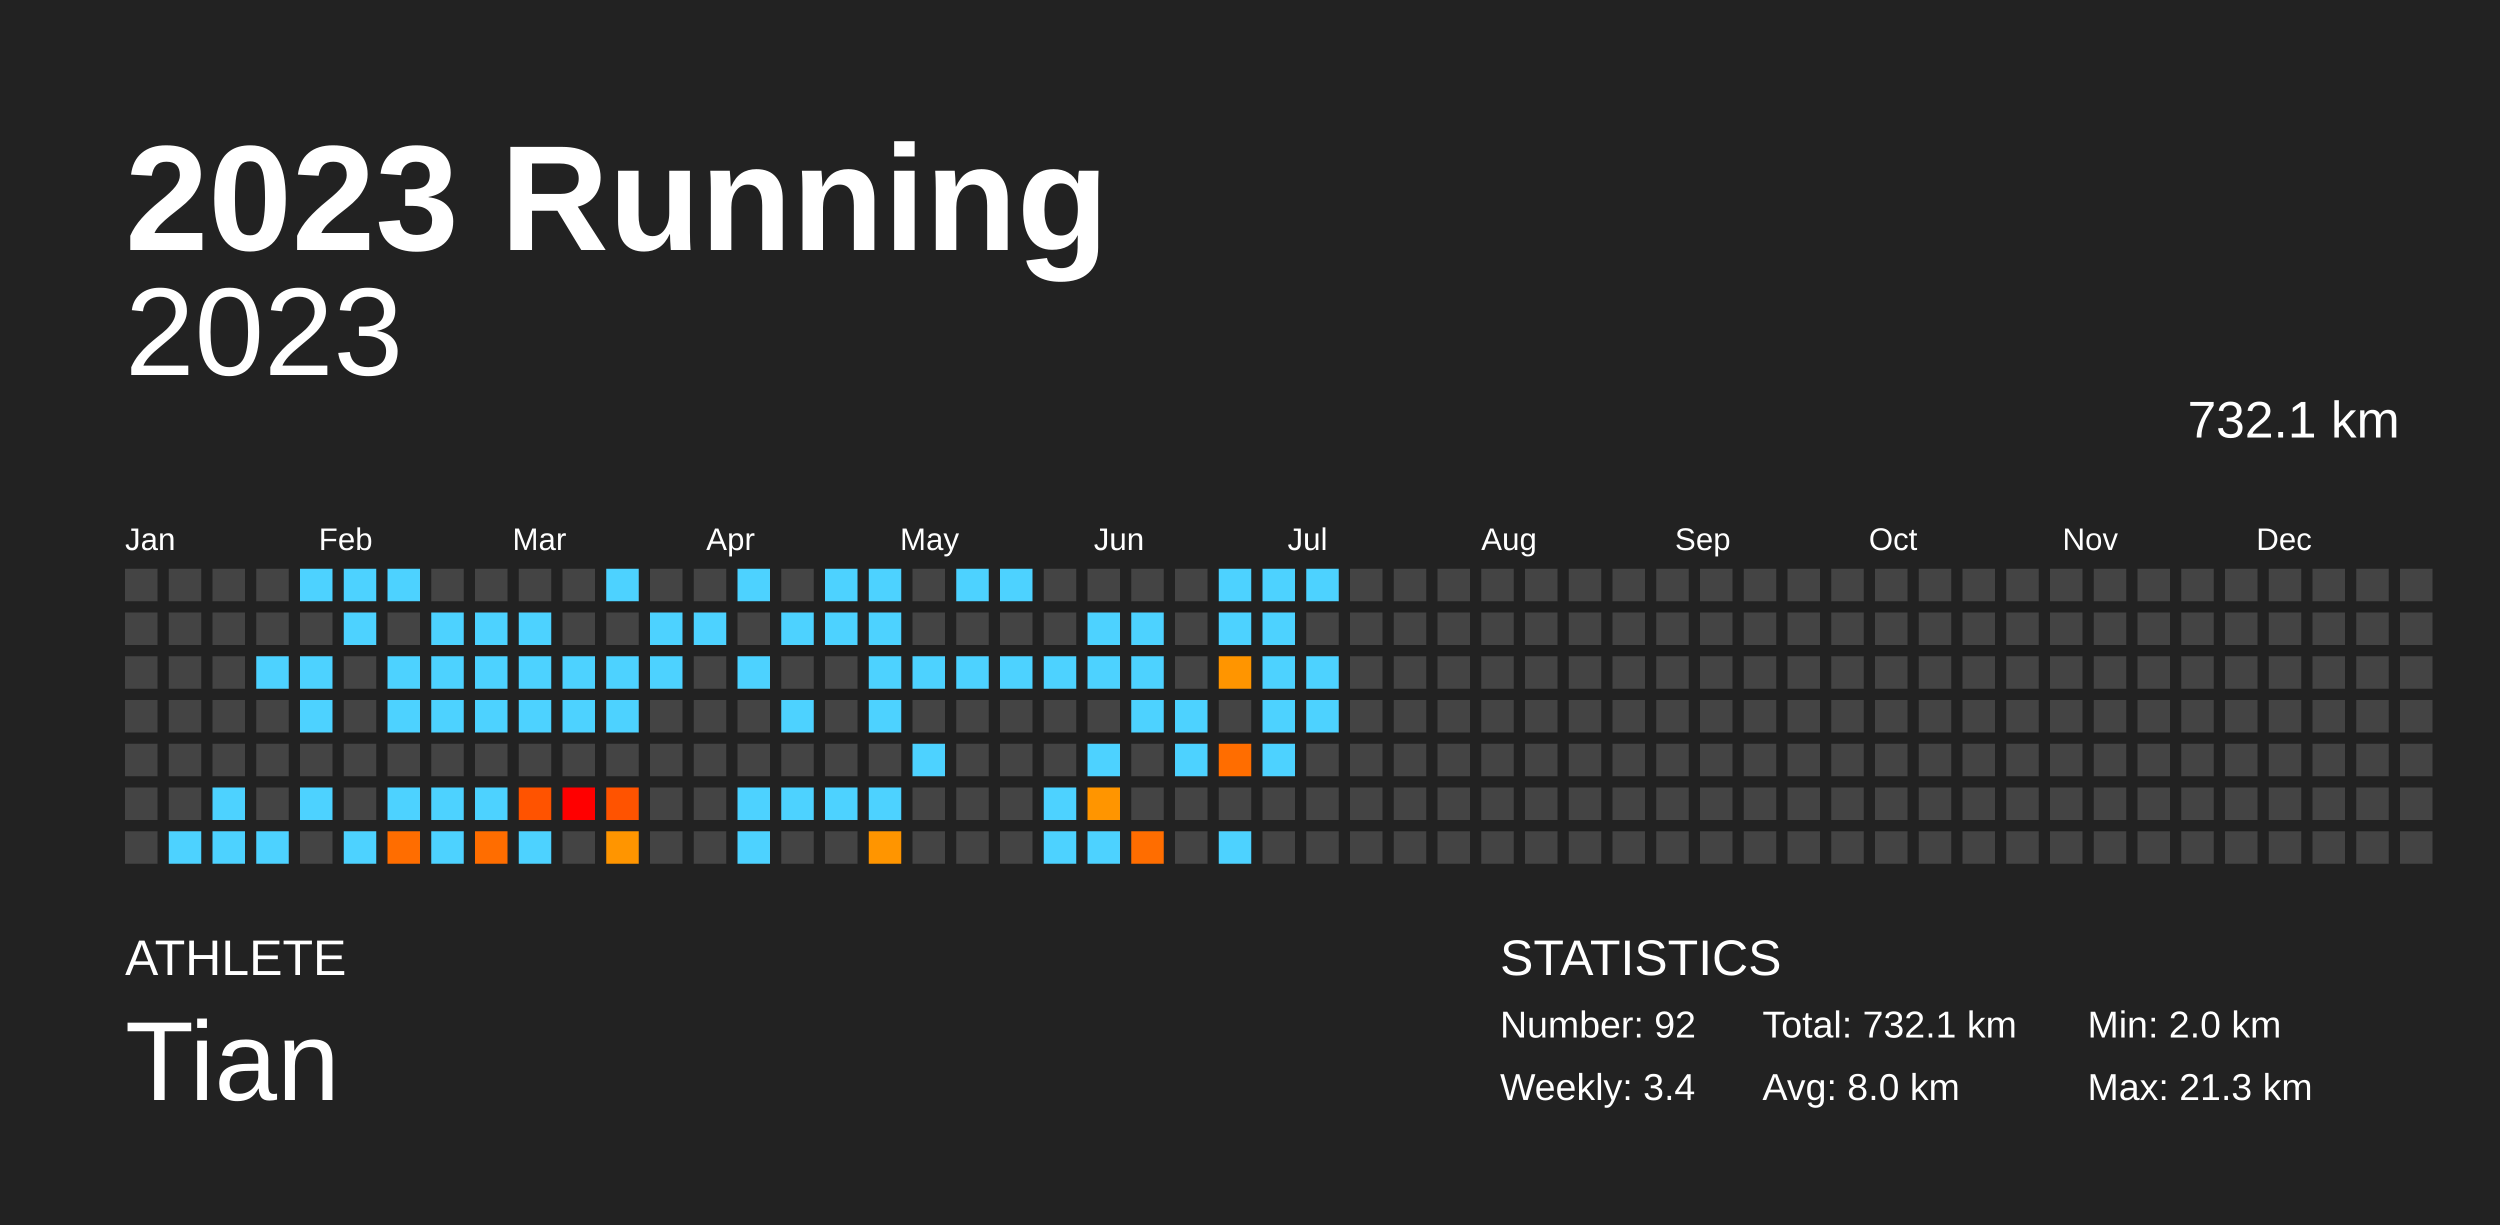
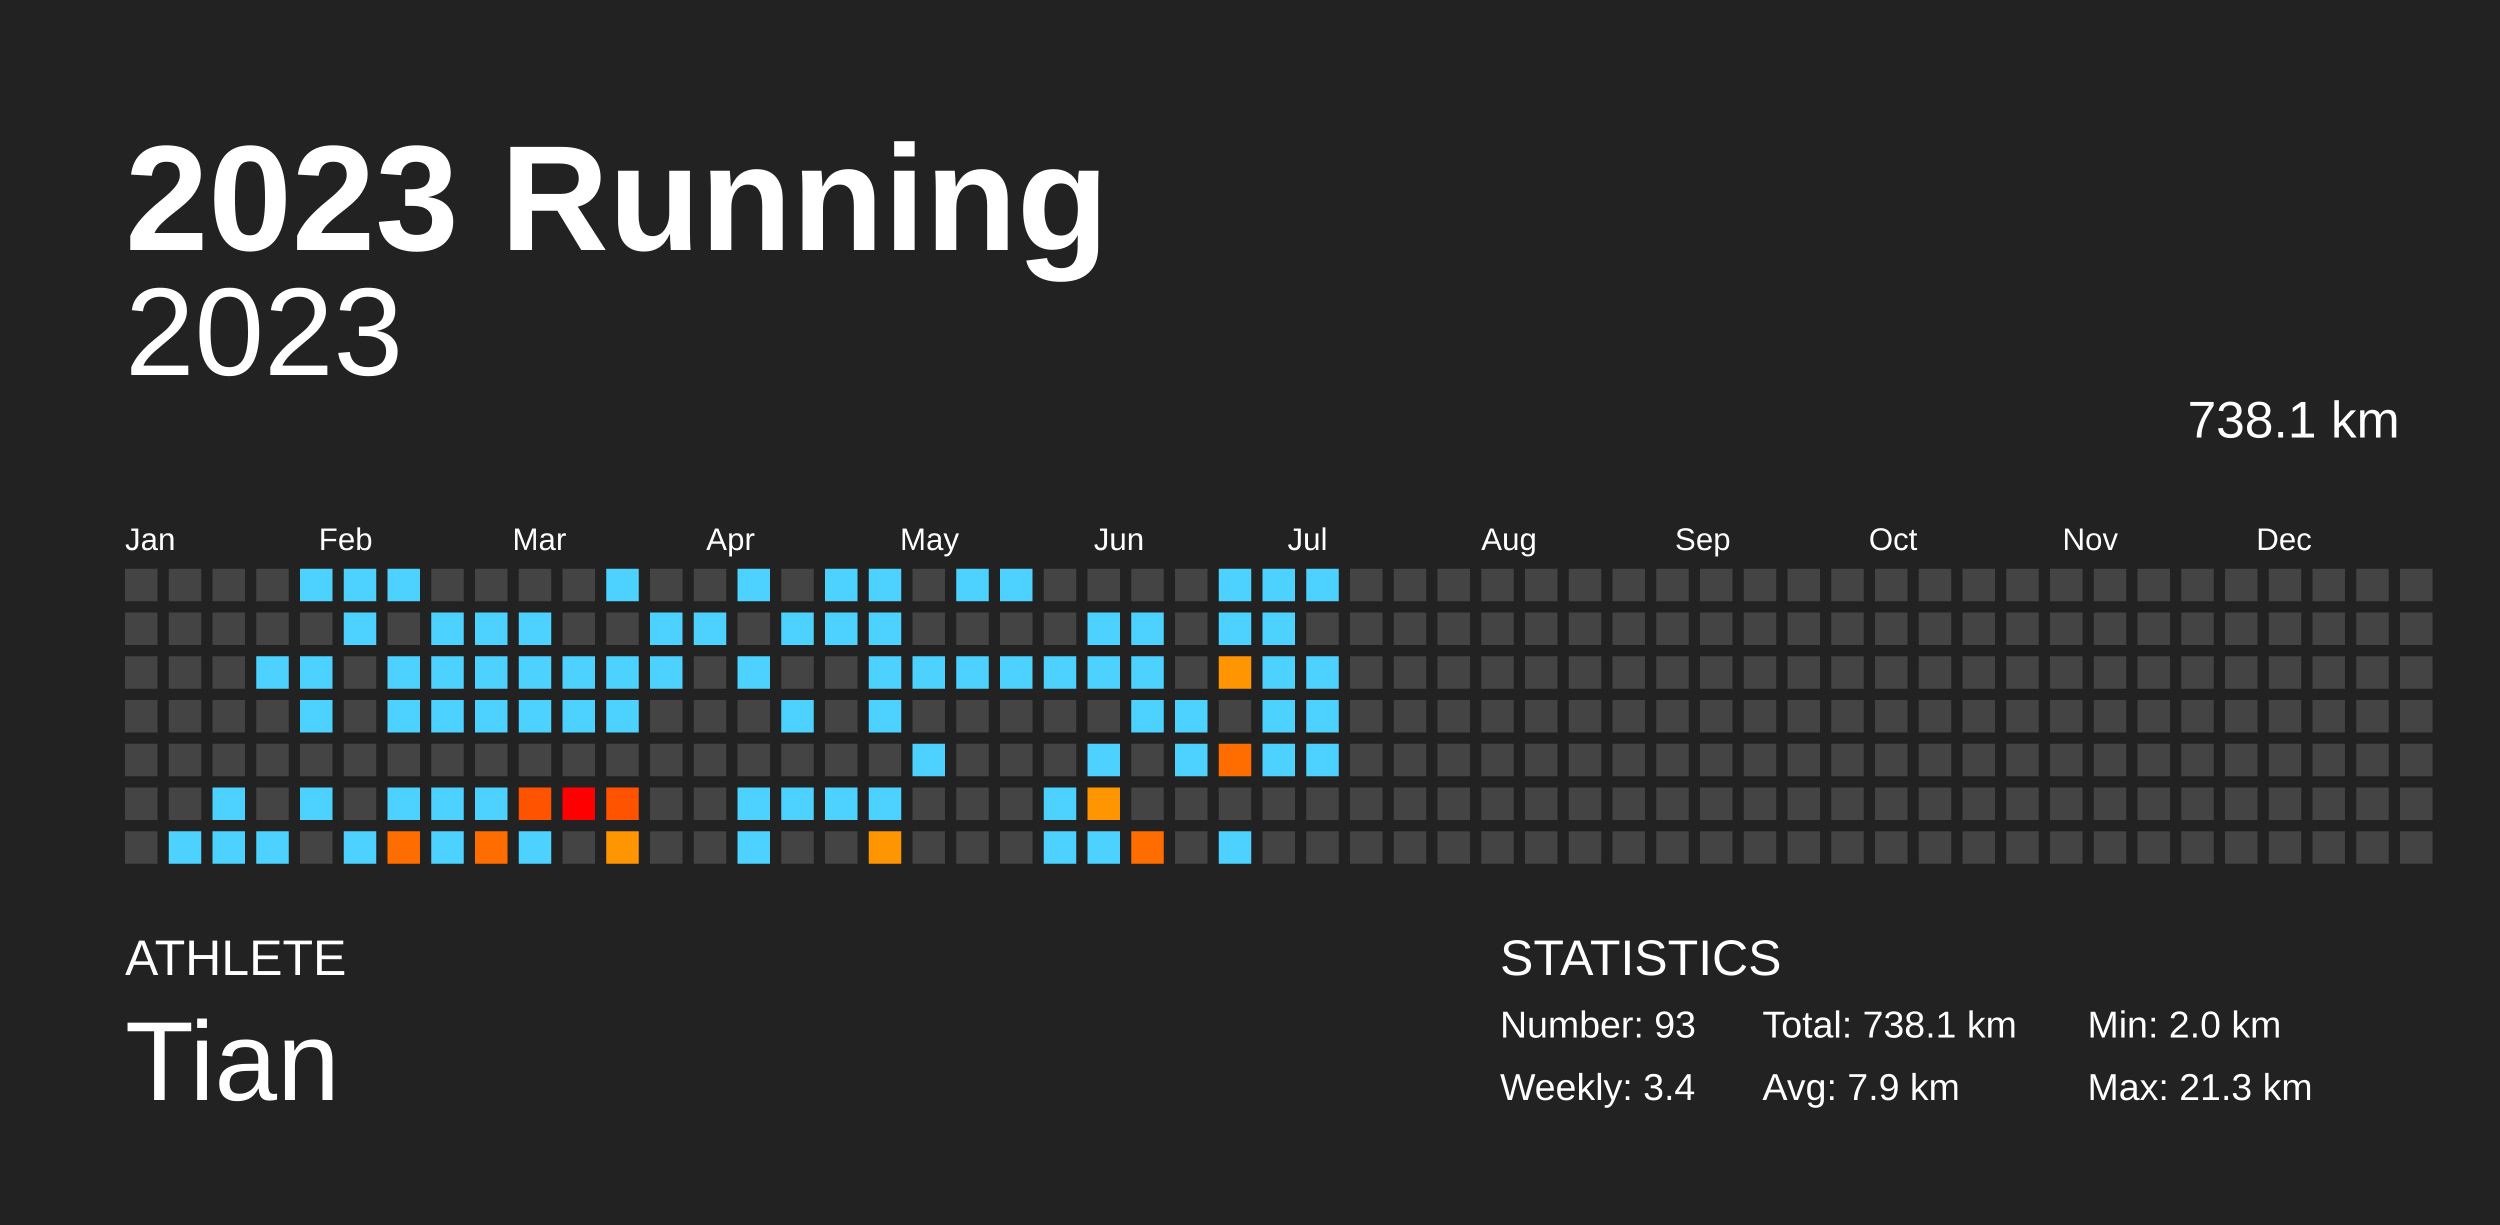
<svg xmlns="http://www.w3.org/2000/svg" baseProfile="full" height="98mm" version="1.1" viewBox="0,0,200,98" width="200mm">
  <defs />
  <rect fill="#222222" height="98" width="200" x="0" y="0" />
  <text fill="#FFFFFF" style="font-size:12px; font-family:Arial; font-weight:bold;" x="10" y="20">2023 Running</text>
  <text fill="#FFFFFF" style="font-size:4px; font-family:Arial" x="10" y="78">ATHLETE</text>
  <text fill="#FFFFFF" style="font-size:9px; font-family:Arial" x="10" y="88">Tian</text>
  <text fill="#FFFFFF" style="font-size:4px; font-family:Arial" x="120" y="78">STATISTICS</text>
-   <text fill="#FFFFFF" style="font-size:3px; font-family:Arial" x="120" y="83">Number: 92</text>
+   <text fill="#FFFFFF" style="font-size:3px; font-family:Arial" x="120" y="83">Number: 93</text>
  <text fill="#FFFFFF" style="font-size:3px; font-family:Arial" x="120" y="88">Weekly: 3.4</text>
-   <text fill="#FFFFFF" style="font-size:3px; font-family:Arial" x="141" y="83">Total: 732.1 km</text>
-   <text fill="#FFFFFF" style="font-size:3px; font-family:Arial" x="141" y="88">Avg: 8.0 km</text>
+   <text fill="#FFFFFF" style="font-size:3px; font-family:Arial" x="141" y="83">Total: 738.1 km</text>
+   <text fill="#FFFFFF" style="font-size:3px; font-family:Arial" x="141" y="88">Avg: 7.9 km</text>
  <text fill="#FFFFFF" style="font-size:3px; font-family:Arial" x="167" y="83">Min: 2.0 km</text>
  <text fill="#FFFFFF" style="font-size:3px; font-family:Arial" x="167" y="88">Max: 21.3 km</text>
  <text alignment-baseline="hanging" fill="#FFFFFF" style="font-size:10.0px; font-family:Arial;" x="10" y="30">2023</text>
-   <text alignment-baseline="hanging" fill="#FFFFFF" style="font-size:4.125px; font-family:Arial;" x="175" y="35">732.1 km</text>
+   <text alignment-baseline="hanging" fill="#FFFFFF" style="font-size:4.125px; font-family:Arial;" x="175" y="35">738.1 km</text>
  <text fill="#FFFFFF" style="font-size:2.5px; font-family:Arial" x="10.0" y="44">Jan</text>
  <text fill="#FFFFFF" style="font-size:2.5px; font-family:Arial" x="25.5" y="44">Feb</text>
  <text fill="#FFFFFF" style="font-size:2.5px; font-family:Arial" x="41.0" y="44">Mar</text>
  <text fill="#FFFFFF" style="font-size:2.5px; font-family:Arial" x="56.5" y="44">Apr</text>
  <text fill="#FFFFFF" style="font-size:2.5px; font-family:Arial" x="72.0" y="44">May</text>
  <text fill="#FFFFFF" style="font-size:2.5px; font-family:Arial" x="87.5" y="44">Jun</text>
  <text fill="#FFFFFF" style="font-size:2.5px; font-family:Arial" x="103.0" y="44">Jul</text>
  <text fill="#FFFFFF" style="font-size:2.5px; font-family:Arial" x="118.5" y="44">Aug</text>
  <text fill="#FFFFFF" style="font-size:2.5px; font-family:Arial" x="134.0" y="44">Sep</text>
  <text fill="#FFFFFF" style="font-size:2.5px; font-family:Arial" x="149.5" y="44">Oct</text>
  <text fill="#FFFFFF" style="font-size:2.5px; font-family:Arial" x="165.0" y="44">Nov</text>
  <text fill="#FFFFFF" style="font-size:2.5px; font-family:Arial" x="180.5" y="44">Dec</text>
  <rect fill="#444444" height="2.6" width="2.6" x="10.0" y="45.5" />
  <rect fill="#444444" height="2.6" width="2.6" x="10.0" y="49.0" />
  <rect fill="#444444" height="2.6" width="2.6" x="10.0" y="52.5" />
  <rect fill="#444444" height="2.6" width="2.6" x="10.0" y="56.0" />
  <rect fill="#444444" height="2.6" width="2.6" x="10.0" y="59.5" />
  <rect fill="#444444" height="2.6" width="2.6" x="10.0" y="63.0" />
  <rect fill="#444444" height="2.6" width="2.6" x="10.0" y="66.5" />
  <rect fill="#444444" height="2.6" width="2.6" x="13.5" y="45.5" />
  <rect fill="#444444" height="2.6" width="2.6" x="13.5" y="49.0" />
  <rect fill="#444444" height="2.6" width="2.6" x="13.5" y="52.5" />
  <rect fill="#444444" height="2.6" width="2.6" x="13.5" y="56.0" />
  <rect fill="#444444" height="2.6" width="2.6" x="13.5" y="59.5" />
  <rect fill="#444444" height="2.6" width="2.6" x="13.5" y="63.0" />
  <rect fill="#4dd2ff" height="2.6" width="2.6" x="13.5" y="66.5" />
  <rect fill="#444444" height="2.6" width="2.6" x="17.0" y="45.5" />
  <rect fill="#444444" height="2.6" width="2.6" x="17.0" y="49.0" />
  <rect fill="#444444" height="2.6" width="2.6" x="17.0" y="52.5" />
  <rect fill="#444444" height="2.6" width="2.6" x="17.0" y="56.0" />
  <rect fill="#444444" height="2.6" width="2.6" x="17.0" y="59.5" />
  <rect fill="#4dd2ff" height="2.6" width="2.6" x="17.0" y="63.0" />
  <rect fill="#4dd2ff" height="2.6" width="2.6" x="17.0" y="66.5" />
  <rect fill="#444444" height="2.6" width="2.6" x="20.5" y="45.5" />
  <rect fill="#444444" height="2.6" width="2.6" x="20.5" y="49.0" />
  <rect fill="#4dd2ff" height="2.6" width="2.6" x="20.5" y="52.5" />
  <rect fill="#444444" height="2.6" width="2.6" x="20.5" y="56.0" />
  <rect fill="#444444" height="2.6" width="2.6" x="20.5" y="59.5" />
  <rect fill="#444444" height="2.6" width="2.6" x="20.5" y="63.0" />
  <rect fill="#4dd2ff" height="2.6" width="2.6" x="20.5" y="66.5" />
  <rect fill="#4dd2ff" height="2.6" width="2.6" x="24.0" y="45.5" />
  <rect fill="#444444" height="2.6" width="2.6" x="24.0" y="49.0" />
  <rect fill="#4dd2ff" height="2.6" width="2.6" x="24.0" y="52.5" />
  <rect fill="#4dd2ff" height="2.6" width="2.6" x="24.0" y="56.0" />
  <rect fill="#444444" height="2.6" width="2.6" x="24.0" y="59.5" />
  <rect fill="#4dd2ff" height="2.6" width="2.6" x="24.0" y="63.0" />
  <rect fill="#444444" height="2.6" width="2.6" x="24.0" y="66.5" />
  <rect fill="#4dd2ff" height="2.6" width="2.6" x="27.5" y="45.5" />
  <rect fill="#4dd2ff" height="2.6" width="2.6" x="27.5" y="49.0" />
  <rect fill="#444444" height="2.6" width="2.6" x="27.5" y="52.5" />
  <rect fill="#444444" height="2.6" width="2.6" x="27.5" y="56.0" />
  <rect fill="#444444" height="2.6" width="2.6" x="27.5" y="59.5" />
  <rect fill="#444444" height="2.6" width="2.6" x="27.5" y="63.0" />
  <rect fill="#4dd2ff" height="2.6" width="2.6" x="27.5" y="66.5" />
  <rect fill="#4dd2ff" height="2.6" width="2.6" x="31.0" y="45.5" />
  <rect fill="#444444" height="2.6" width="2.6" x="31.0" y="49.0" />
  <rect fill="#4dd2ff" height="2.6" width="2.6" x="31.0" y="52.5" />
  <rect fill="#4dd2ff" height="2.6" width="2.6" x="31.0" y="56.0" />
  <rect fill="#444444" height="2.6" width="2.6" x="31.0" y="59.5" />
  <rect fill="#4dd2ff" height="2.6" width="2.6" x="31.0" y="63.0" />
  <rect fill="#ff6d00" height="2.6" width="2.6" x="31.0" y="66.5" />
  <rect fill="#444444" height="2.6" width="2.6" x="34.5" y="45.5" />
  <rect fill="#4dd2ff" height="2.6" width="2.6" x="34.5" y="49.0" />
  <rect fill="#4dd2ff" height="2.6" width="2.6" x="34.5" y="52.5" />
  <rect fill="#4dd2ff" height="2.6" width="2.6" x="34.5" y="56.0" />
  <rect fill="#444444" height="2.6" width="2.6" x="34.5" y="59.5" />
  <rect fill="#4dd2ff" height="2.6" width="2.6" x="34.5" y="63.0" />
  <rect fill="#4dd2ff" height="2.6" width="2.6" x="34.5" y="66.5" />
  <rect fill="#444444" height="2.6" width="2.6" x="38.0" y="45.5" />
  <rect fill="#4dd2ff" height="2.6" width="2.6" x="38.0" y="49.0" />
  <rect fill="#4dd2ff" height="2.6" width="2.6" x="38.0" y="52.5" />
  <rect fill="#4dd2ff" height="2.6" width="2.6" x="38.0" y="56.0" />
  <rect fill="#444444" height="2.6" width="2.6" x="38.0" y="59.5" />
  <rect fill="#4dd2ff" height="2.6" width="2.6" x="38.0" y="63.0" />
  <rect fill="#ff6d00" height="2.6" width="2.6" x="38.0" y="66.5" />
  <rect fill="#444444" height="2.6" width="2.6" x="41.5" y="45.5" />
  <rect fill="#4dd2ff" height="2.6" width="2.6" x="41.5" y="49.0" />
  <rect fill="#4dd2ff" height="2.6" width="2.6" x="41.5" y="52.5" />
  <rect fill="#4dd2ff" height="2.6" width="2.6" x="41.5" y="56.0" />
  <rect fill="#444444" height="2.6" width="2.6" x="41.5" y="59.5" />
  <rect fill="#ff5300" height="2.6" width="2.6" x="41.5" y="63.0" />
  <rect fill="#4dd2ff" height="2.6" width="2.6" x="41.5" y="66.5" />
  <rect fill="#444444" height="2.6" width="2.6" x="45.0" y="45.5" />
  <rect fill="#444444" height="2.6" width="2.6" x="45.0" y="49.0" />
  <rect fill="#4dd2ff" height="2.6" width="2.6" x="45.0" y="52.5" />
  <rect fill="#4dd2ff" height="2.6" width="2.6" x="45.0" y="56.0" />
  <rect fill="#444444" height="2.6" width="2.6" x="45.0" y="59.5" />
  <rect fill="red" height="2.6" width="2.6" x="45.0" y="63.0" />
  <rect fill="#444444" height="2.6" width="2.6" x="45.0" y="66.5" />
  <rect fill="#4dd2ff" height="2.6" width="2.6" x="48.5" y="45.5" />
  <rect fill="#444444" height="2.6" width="2.6" x="48.5" y="49.0" />
  <rect fill="#4dd2ff" height="2.6" width="2.6" x="48.5" y="52.5" />
  <rect fill="#4dd2ff" height="2.6" width="2.6" x="48.5" y="56.0" />
  <rect fill="#444444" height="2.6" width="2.6" x="48.5" y="59.5" />
  <rect fill="#ff5300" height="2.6" width="2.6" x="48.5" y="63.0" />
  <rect fill="#ff9500" height="2.6" width="2.6" x="48.5" y="66.5" />
  <rect fill="#444444" height="2.6" width="2.6" x="52.0" y="45.5" />
  <rect fill="#4dd2ff" height="2.6" width="2.6" x="52.0" y="49.0" />
  <rect fill="#4dd2ff" height="2.6" width="2.6" x="52.0" y="52.5" />
  <rect fill="#444444" height="2.6" width="2.6" x="52.0" y="56.0" />
  <rect fill="#444444" height="2.6" width="2.6" x="52.0" y="59.5" />
  <rect fill="#444444" height="2.6" width="2.6" x="52.0" y="63.0" />
  <rect fill="#444444" height="2.6" width="2.6" x="52.0" y="66.5" />
  <rect fill="#444444" height="2.6" width="2.6" x="55.5" y="45.5" />
  <rect fill="#4dd2ff" height="2.6" width="2.6" x="55.5" y="49.0" />
  <rect fill="#444444" height="2.6" width="2.6" x="55.5" y="52.5" />
  <rect fill="#444444" height="2.6" width="2.6" x="55.5" y="56.0" />
  <rect fill="#444444" height="2.6" width="2.6" x="55.5" y="59.5" />
  <rect fill="#444444" height="2.6" width="2.6" x="55.5" y="63.0" />
  <rect fill="#444444" height="2.6" width="2.6" x="55.5" y="66.5" />
  <rect fill="#4dd2ff" height="2.6" width="2.6" x="59.0" y="45.5" />
  <rect fill="#444444" height="2.6" width="2.6" x="59.0" y="49.0" />
  <rect fill="#4dd2ff" height="2.6" width="2.6" x="59.0" y="52.5" />
  <rect fill="#444444" height="2.6" width="2.6" x="59.0" y="56.0" />
  <rect fill="#444444" height="2.6" width="2.6" x="59.0" y="59.5" />
  <rect fill="#4dd2ff" height="2.6" width="2.6" x="59.0" y="63.0" />
  <rect fill="#4dd2ff" height="2.6" width="2.6" x="59.0" y="66.5" />
  <rect fill="#444444" height="2.6" width="2.6" x="62.5" y="45.5" />
  <rect fill="#4dd2ff" height="2.6" width="2.6" x="62.5" y="49.0" />
  <rect fill="#444444" height="2.6" width="2.6" x="62.5" y="52.5" />
  <rect fill="#4dd2ff" height="2.6" width="2.6" x="62.5" y="56.0" />
  <rect fill="#444444" height="2.6" width="2.6" x="62.5" y="59.5" />
  <rect fill="#4dd2ff" height="2.6" width="2.6" x="62.5" y="63.0" />
  <rect fill="#444444" height="2.6" width="2.6" x="62.5" y="66.5" />
  <rect fill="#4dd2ff" height="2.6" width="2.6" x="66.0" y="45.5" />
  <rect fill="#4dd2ff" height="2.6" width="2.6" x="66.0" y="49.0" />
  <rect fill="#444444" height="2.6" width="2.6" x="66.0" y="52.5" />
  <rect fill="#444444" height="2.6" width="2.6" x="66.0" y="56.0" />
  <rect fill="#444444" height="2.6" width="2.6" x="66.0" y="59.5" />
  <rect fill="#4dd2ff" height="2.6" width="2.6" x="66.0" y="63.0" />
  <rect fill="#444444" height="2.6" width="2.6" x="66.0" y="66.5" />
  <rect fill="#4dd2ff" height="2.6" width="2.6" x="69.5" y="45.5" />
  <rect fill="#4dd2ff" height="2.6" width="2.6" x="69.5" y="49.0" />
  <rect fill="#4dd2ff" height="2.6" width="2.6" x="69.5" y="52.5" />
  <rect fill="#4dd2ff" height="2.6" width="2.6" x="69.5" y="56.0" />
  <rect fill="#444444" height="2.6" width="2.6" x="69.5" y="59.5" />
  <rect fill="#4dd2ff" height="2.6" width="2.6" x="69.5" y="63.0" />
  <rect fill="#ff9500" height="2.6" width="2.6" x="69.5" y="66.5" />
  <rect fill="#444444" height="2.6" width="2.6" x="73.0" y="45.5" />
  <rect fill="#444444" height="2.6" width="2.6" x="73.0" y="49.0" />
  <rect fill="#4dd2ff" height="2.6" width="2.6" x="73.0" y="52.5" />
  <rect fill="#444444" height="2.6" width="2.6" x="73.0" y="56.0" />
  <rect fill="#4dd2ff" height="2.6" width="2.6" x="73.0" y="59.5" />
  <rect fill="#444444" height="2.6" width="2.6" x="73.0" y="63.0" />
  <rect fill="#444444" height="2.6" width="2.6" x="73.0" y="66.5" />
  <rect fill="#4dd2ff" height="2.6" width="2.6" x="76.5" y="45.5" />
  <rect fill="#444444" height="2.6" width="2.6" x="76.5" y="49.0" />
  <rect fill="#4dd2ff" height="2.6" width="2.6" x="76.5" y="52.5" />
  <rect fill="#444444" height="2.6" width="2.6" x="76.5" y="56.0" />
  <rect fill="#444444" height="2.6" width="2.6" x="76.5" y="59.5" />
  <rect fill="#444444" height="2.6" width="2.6" x="76.5" y="63.0" />
  <rect fill="#444444" height="2.6" width="2.6" x="76.5" y="66.5" />
  <rect fill="#4dd2ff" height="2.6" width="2.6" x="80.0" y="45.5" />
  <rect fill="#444444" height="2.6" width="2.6" x="80.0" y="49.0" />
  <rect fill="#4dd2ff" height="2.6" width="2.6" x="80.0" y="52.5" />
  <rect fill="#444444" height="2.6" width="2.6" x="80.0" y="56.0" />
  <rect fill="#444444" height="2.6" width="2.6" x="80.0" y="59.5" />
  <rect fill="#444444" height="2.6" width="2.6" x="80.0" y="63.0" />
  <rect fill="#444444" height="2.6" width="2.6" x="80.0" y="66.5" />
  <rect fill="#444444" height="2.6" width="2.6" x="83.5" y="45.5" />
  <rect fill="#444444" height="2.6" width="2.6" x="83.5" y="49.0" />
  <rect fill="#4dd2ff" height="2.6" width="2.6" x="83.5" y="52.5" />
  <rect fill="#444444" height="2.6" width="2.6" x="83.5" y="56.0" />
  <rect fill="#444444" height="2.6" width="2.6" x="83.5" y="59.5" />
  <rect fill="#4dd2ff" height="2.6" width="2.6" x="83.5" y="63.0" />
  <rect fill="#4dd2ff" height="2.6" width="2.6" x="83.5" y="66.5" />
  <rect fill="#444444" height="2.6" width="2.6" x="87.0" y="45.5" />
  <rect fill="#4dd2ff" height="2.6" width="2.6" x="87.0" y="49.0" />
  <rect fill="#4dd2ff" height="2.6" width="2.6" x="87.0" y="52.5" />
  <rect fill="#444444" height="2.6" width="2.6" x="87.0" y="56.0" />
  <rect fill="#4dd2ff" height="2.6" width="2.6" x="87.0" y="59.5" />
  <rect fill="#ff9500" height="2.6" width="2.6" x="87.0" y="63.0" />
  <rect fill="#4dd2ff" height="2.6" width="2.6" x="87.0" y="66.5" />
  <rect fill="#444444" height="2.6" width="2.6" x="90.5" y="45.5" />
  <rect fill="#4dd2ff" height="2.6" width="2.6" x="90.5" y="49.0" />
  <rect fill="#4dd2ff" height="2.6" width="2.6" x="90.5" y="52.5" />
  <rect fill="#4dd2ff" height="2.6" width="2.6" x="90.5" y="56.0" />
  <rect fill="#444444" height="2.6" width="2.6" x="90.5" y="59.5" />
  <rect fill="#444444" height="2.6" width="2.6" x="90.5" y="63.0" />
  <rect fill="#ff6d00" height="2.6" width="2.6" x="90.5" y="66.5" />
  <rect fill="#444444" height="2.6" width="2.6" x="94.0" y="45.5" />
  <rect fill="#444444" height="2.6" width="2.6" x="94.0" y="49.0" />
  <rect fill="#444444" height="2.6" width="2.6" x="94.0" y="52.5" />
  <rect fill="#4dd2ff" height="2.6" width="2.6" x="94.0" y="56.0" />
  <rect fill="#4dd2ff" height="2.6" width="2.6" x="94.0" y="59.5" />
  <rect fill="#444444" height="2.6" width="2.6" x="94.0" y="63.0" />
  <rect fill="#444444" height="2.6" width="2.6" x="94.0" y="66.5" />
  <rect fill="#4dd2ff" height="2.6" width="2.6" x="97.5" y="45.5" />
  <rect fill="#4dd2ff" height="2.6" width="2.6" x="97.5" y="49.0" />
  <rect fill="#ff9500" height="2.6" width="2.6" x="97.5" y="52.5" />
  <rect fill="#444444" height="2.6" width="2.6" x="97.5" y="56.0" />
  <rect fill="#ff6d00" height="2.6" width="2.6" x="97.5" y="59.5" />
  <rect fill="#444444" height="2.6" width="2.6" x="97.5" y="63.0" />
  <rect fill="#4dd2ff" height="2.6" width="2.6" x="97.5" y="66.5" />
  <rect fill="#4dd2ff" height="2.6" width="2.6" x="101.0" y="45.5" />
  <rect fill="#4dd2ff" height="2.6" width="2.6" x="101.0" y="49.0" />
  <rect fill="#4dd2ff" height="2.6" width="2.6" x="101.0" y="52.5" />
  <rect fill="#4dd2ff" height="2.6" width="2.6" x="101.0" y="56.0" />
  <rect fill="#4dd2ff" height="2.6" width="2.6" x="101.0" y="59.5" />
  <rect fill="#444444" height="2.6" width="2.6" x="101.0" y="63.0" />
  <rect fill="#444444" height="2.6" width="2.6" x="101.0" y="66.5" />
  <rect fill="#4dd2ff" height="2.6" width="2.6" x="104.5" y="45.5" />
  <rect fill="#444444" height="2.6" width="2.6" x="104.5" y="49.0" />
  <rect fill="#4dd2ff" height="2.6" width="2.6" x="104.5" y="52.5" />
  <rect fill="#4dd2ff" height="2.6" width="2.6" x="104.5" y="56.0" />
-   <rect fill="#444444" height="2.6" width="2.6" x="104.5" y="59.5" />
+   <rect fill="#4dd2ff" height="2.6" width="2.6" x="104.5" y="59.5" />
  <rect fill="#444444" height="2.6" width="2.6" x="104.5" y="63.0" />
  <rect fill="#444444" height="2.6" width="2.6" x="104.5" y="66.5" />
  <rect fill="#444444" height="2.6" width="2.6" x="108.0" y="45.5" />
  <rect fill="#444444" height="2.6" width="2.6" x="108.0" y="49.0" />
  <rect fill="#444444" height="2.6" width="2.6" x="108.0" y="52.5" />
  <rect fill="#444444" height="2.6" width="2.6" x="108.0" y="56.0" />
  <rect fill="#444444" height="2.6" width="2.6" x="108.0" y="59.5" />
  <rect fill="#444444" height="2.6" width="2.6" x="108.0" y="63.0" />
  <rect fill="#444444" height="2.6" width="2.6" x="108.0" y="66.5" />
  <rect fill="#444444" height="2.6" width="2.6" x="111.5" y="45.5" />
  <rect fill="#444444" height="2.6" width="2.6" x="111.5" y="49.0" />
  <rect fill="#444444" height="2.6" width="2.6" x="111.5" y="52.5" />
  <rect fill="#444444" height="2.6" width="2.6" x="111.5" y="56.0" />
  <rect fill="#444444" height="2.6" width="2.6" x="111.5" y="59.5" />
  <rect fill="#444444" height="2.6" width="2.6" x="111.5" y="63.0" />
  <rect fill="#444444" height="2.6" width="2.6" x="111.5" y="66.5" />
  <rect fill="#444444" height="2.6" width="2.6" x="115.0" y="45.5" />
  <rect fill="#444444" height="2.6" width="2.6" x="115.0" y="49.0" />
  <rect fill="#444444" height="2.6" width="2.6" x="115.0" y="52.5" />
  <rect fill="#444444" height="2.6" width="2.6" x="115.0" y="56.0" />
  <rect fill="#444444" height="2.6" width="2.6" x="115.0" y="59.5" />
  <rect fill="#444444" height="2.6" width="2.6" x="115.0" y="63.0" />
  <rect fill="#444444" height="2.6" width="2.6" x="115.0" y="66.5" />
  <rect fill="#444444" height="2.6" width="2.6" x="118.5" y="45.5" />
  <rect fill="#444444" height="2.6" width="2.6" x="118.5" y="49.0" />
  <rect fill="#444444" height="2.6" width="2.6" x="118.5" y="52.5" />
  <rect fill="#444444" height="2.6" width="2.6" x="118.5" y="56.0" />
  <rect fill="#444444" height="2.6" width="2.6" x="118.5" y="59.5" />
  <rect fill="#444444" height="2.6" width="2.6" x="118.5" y="63.0" />
  <rect fill="#444444" height="2.6" width="2.6" x="118.5" y="66.5" />
  <rect fill="#444444" height="2.6" width="2.6" x="122.0" y="45.5" />
  <rect fill="#444444" height="2.6" width="2.6" x="122.0" y="49.0" />
  <rect fill="#444444" height="2.6" width="2.6" x="122.0" y="52.5" />
  <rect fill="#444444" height="2.6" width="2.6" x="122.0" y="56.0" />
  <rect fill="#444444" height="2.6" width="2.6" x="122.0" y="59.5" />
  <rect fill="#444444" height="2.6" width="2.6" x="122.0" y="63.0" />
  <rect fill="#444444" height="2.6" width="2.6" x="122.0" y="66.5" />
  <rect fill="#444444" height="2.6" width="2.6" x="125.5" y="45.5" />
  <rect fill="#444444" height="2.6" width="2.6" x="125.5" y="49.0" />
  <rect fill="#444444" height="2.6" width="2.6" x="125.5" y="52.5" />
  <rect fill="#444444" height="2.6" width="2.6" x="125.5" y="56.0" />
  <rect fill="#444444" height="2.6" width="2.6" x="125.5" y="59.5" />
  <rect fill="#444444" height="2.6" width="2.6" x="125.5" y="63.0" />
  <rect fill="#444444" height="2.6" width="2.6" x="125.5" y="66.5" />
  <rect fill="#444444" height="2.6" width="2.6" x="129.0" y="45.5" />
  <rect fill="#444444" height="2.6" width="2.6" x="129.0" y="49.0" />
  <rect fill="#444444" height="2.6" width="2.6" x="129.0" y="52.5" />
  <rect fill="#444444" height="2.6" width="2.6" x="129.0" y="56.0" />
  <rect fill="#444444" height="2.6" width="2.6" x="129.0" y="59.5" />
  <rect fill="#444444" height="2.6" width="2.6" x="129.0" y="63.0" />
  <rect fill="#444444" height="2.6" width="2.6" x="129.0" y="66.5" />
  <rect fill="#444444" height="2.6" width="2.6" x="132.5" y="45.5" />
  <rect fill="#444444" height="2.6" width="2.6" x="132.5" y="49.0" />
  <rect fill="#444444" height="2.6" width="2.6" x="132.5" y="52.5" />
  <rect fill="#444444" height="2.6" width="2.6" x="132.5" y="56.0" />
  <rect fill="#444444" height="2.6" width="2.6" x="132.5" y="59.5" />
  <rect fill="#444444" height="2.6" width="2.6" x="132.5" y="63.0" />
  <rect fill="#444444" height="2.6" width="2.6" x="132.5" y="66.5" />
  <rect fill="#444444" height="2.6" width="2.6" x="136.0" y="45.5" />
  <rect fill="#444444" height="2.6" width="2.6" x="136.0" y="49.0" />
  <rect fill="#444444" height="2.6" width="2.6" x="136.0" y="52.5" />
  <rect fill="#444444" height="2.6" width="2.6" x="136.0" y="56.0" />
  <rect fill="#444444" height="2.6" width="2.6" x="136.0" y="59.5" />
  <rect fill="#444444" height="2.6" width="2.6" x="136.0" y="63.0" />
  <rect fill="#444444" height="2.6" width="2.6" x="136.0" y="66.5" />
  <rect fill="#444444" height="2.6" width="2.6" x="139.5" y="45.5" />
  <rect fill="#444444" height="2.6" width="2.6" x="139.5" y="49.0" />
  <rect fill="#444444" height="2.6" width="2.6" x="139.5" y="52.5" />
  <rect fill="#444444" height="2.6" width="2.6" x="139.5" y="56.0" />
  <rect fill="#444444" height="2.6" width="2.6" x="139.5" y="59.5" />
  <rect fill="#444444" height="2.6" width="2.6" x="139.5" y="63.0" />
  <rect fill="#444444" height="2.6" width="2.6" x="139.5" y="66.5" />
  <rect fill="#444444" height="2.6" width="2.6" x="143.0" y="45.5" />
  <rect fill="#444444" height="2.6" width="2.6" x="143.0" y="49.0" />
  <rect fill="#444444" height="2.6" width="2.6" x="143.0" y="52.5" />
  <rect fill="#444444" height="2.6" width="2.6" x="143.0" y="56.0" />
  <rect fill="#444444" height="2.6" width="2.6" x="143.0" y="59.5" />
  <rect fill="#444444" height="2.6" width="2.6" x="143.0" y="63.0" />
  <rect fill="#444444" height="2.6" width="2.6" x="143.0" y="66.5" />
  <rect fill="#444444" height="2.6" width="2.6" x="146.5" y="45.5" />
  <rect fill="#444444" height="2.6" width="2.6" x="146.5" y="49.0" />
  <rect fill="#444444" height="2.6" width="2.6" x="146.5" y="52.5" />
  <rect fill="#444444" height="2.6" width="2.6" x="146.5" y="56.0" />
  <rect fill="#444444" height="2.6" width="2.6" x="146.5" y="59.5" />
  <rect fill="#444444" height="2.6" width="2.6" x="146.5" y="63.0" />
  <rect fill="#444444" height="2.6" width="2.6" x="146.5" y="66.5" />
  <rect fill="#444444" height="2.6" width="2.6" x="150.0" y="45.5" />
  <rect fill="#444444" height="2.6" width="2.6" x="150.0" y="49.0" />
  <rect fill="#444444" height="2.6" width="2.6" x="150.0" y="52.5" />
  <rect fill="#444444" height="2.6" width="2.6" x="150.0" y="56.0" />
  <rect fill="#444444" height="2.6" width="2.6" x="150.0" y="59.5" />
  <rect fill="#444444" height="2.6" width="2.6" x="150.0" y="63.0" />
  <rect fill="#444444" height="2.6" width="2.6" x="150.0" y="66.5" />
  <rect fill="#444444" height="2.6" width="2.6" x="153.5" y="45.5" />
  <rect fill="#444444" height="2.6" width="2.6" x="153.5" y="49.0" />
  <rect fill="#444444" height="2.6" width="2.6" x="153.5" y="52.5" />
  <rect fill="#444444" height="2.6" width="2.6" x="153.5" y="56.0" />
  <rect fill="#444444" height="2.6" width="2.6" x="153.5" y="59.5" />
  <rect fill="#444444" height="2.6" width="2.6" x="153.5" y="63.0" />
  <rect fill="#444444" height="2.6" width="2.6" x="153.5" y="66.5" />
  <rect fill="#444444" height="2.6" width="2.6" x="157.0" y="45.5" />
  <rect fill="#444444" height="2.6" width="2.6" x="157.0" y="49.0" />
  <rect fill="#444444" height="2.6" width="2.6" x="157.0" y="52.5" />
  <rect fill="#444444" height="2.6" width="2.6" x="157.0" y="56.0" />
  <rect fill="#444444" height="2.6" width="2.6" x="157.0" y="59.5" />
  <rect fill="#444444" height="2.6" width="2.6" x="157.0" y="63.0" />
  <rect fill="#444444" height="2.6" width="2.6" x="157.0" y="66.5" />
  <rect fill="#444444" height="2.6" width="2.6" x="160.5" y="45.5" />
  <rect fill="#444444" height="2.6" width="2.6" x="160.5" y="49.0" />
  <rect fill="#444444" height="2.6" width="2.6" x="160.5" y="52.5" />
  <rect fill="#444444" height="2.6" width="2.6" x="160.5" y="56.0" />
  <rect fill="#444444" height="2.6" width="2.6" x="160.5" y="59.5" />
  <rect fill="#444444" height="2.6" width="2.6" x="160.5" y="63.0" />
  <rect fill="#444444" height="2.6" width="2.6" x="160.5" y="66.5" />
  <rect fill="#444444" height="2.6" width="2.6" x="164.0" y="45.5" />
  <rect fill="#444444" height="2.6" width="2.6" x="164.0" y="49.0" />
  <rect fill="#444444" height="2.6" width="2.6" x="164.0" y="52.5" />
  <rect fill="#444444" height="2.6" width="2.6" x="164.0" y="56.0" />
  <rect fill="#444444" height="2.6" width="2.6" x="164.0" y="59.5" />
  <rect fill="#444444" height="2.6" width="2.6" x="164.0" y="63.0" />
  <rect fill="#444444" height="2.6" width="2.6" x="164.0" y="66.5" />
  <rect fill="#444444" height="2.6" width="2.6" x="167.5" y="45.5" />
  <rect fill="#444444" height="2.6" width="2.6" x="167.5" y="49.0" />
  <rect fill="#444444" height="2.6" width="2.6" x="167.5" y="52.5" />
  <rect fill="#444444" height="2.6" width="2.6" x="167.5" y="56.0" />
  <rect fill="#444444" height="2.6" width="2.6" x="167.5" y="59.5" />
  <rect fill="#444444" height="2.6" width="2.6" x="167.5" y="63.0" />
  <rect fill="#444444" height="2.6" width="2.6" x="167.5" y="66.5" />
  <rect fill="#444444" height="2.6" width="2.6" x="171.0" y="45.5" />
  <rect fill="#444444" height="2.6" width="2.6" x="171.0" y="49.0" />
  <rect fill="#444444" height="2.6" width="2.6" x="171.0" y="52.5" />
  <rect fill="#444444" height="2.6" width="2.6" x="171.0" y="56.0" />
  <rect fill="#444444" height="2.6" width="2.6" x="171.0" y="59.5" />
  <rect fill="#444444" height="2.6" width="2.6" x="171.0" y="63.0" />
  <rect fill="#444444" height="2.6" width="2.6" x="171.0" y="66.5" />
  <rect fill="#444444" height="2.6" width="2.6" x="174.5" y="45.5" />
  <rect fill="#444444" height="2.6" width="2.6" x="174.5" y="49.0" />
  <rect fill="#444444" height="2.6" width="2.6" x="174.5" y="52.5" />
  <rect fill="#444444" height="2.6" width="2.6" x="174.5" y="56.0" />
  <rect fill="#444444" height="2.6" width="2.6" x="174.5" y="59.5" />
  <rect fill="#444444" height="2.6" width="2.6" x="174.5" y="63.0" />
  <rect fill="#444444" height="2.6" width="2.6" x="174.5" y="66.5" />
  <rect fill="#444444" height="2.6" width="2.6" x="178.0" y="45.5" />
  <rect fill="#444444" height="2.6" width="2.6" x="178.0" y="49.0" />
  <rect fill="#444444" height="2.6" width="2.6" x="178.0" y="52.5" />
  <rect fill="#444444" height="2.6" width="2.6" x="178.0" y="56.0" />
  <rect fill="#444444" height="2.6" width="2.6" x="178.0" y="59.5" />
  <rect fill="#444444" height="2.6" width="2.6" x="178.0" y="63.0" />
  <rect fill="#444444" height="2.6" width="2.6" x="178.0" y="66.5" />
  <rect fill="#444444" height="2.6" width="2.6" x="181.5" y="45.5" />
  <rect fill="#444444" height="2.6" width="2.6" x="181.5" y="49.0" />
  <rect fill="#444444" height="2.6" width="2.6" x="181.5" y="52.5" />
  <rect fill="#444444" height="2.6" width="2.6" x="181.5" y="56.0" />
  <rect fill="#444444" height="2.6" width="2.6" x="181.5" y="59.5" />
  <rect fill="#444444" height="2.6" width="2.6" x="181.5" y="63.0" />
  <rect fill="#444444" height="2.6" width="2.6" x="181.5" y="66.5" />
  <rect fill="#444444" height="2.6" width="2.6" x="185.0" y="45.5" />
  <rect fill="#444444" height="2.6" width="2.6" x="185.0" y="49.0" />
  <rect fill="#444444" height="2.6" width="2.6" x="185.0" y="52.5" />
  <rect fill="#444444" height="2.6" width="2.6" x="185.0" y="56.0" />
  <rect fill="#444444" height="2.6" width="2.6" x="185.0" y="59.5" />
  <rect fill="#444444" height="2.6" width="2.6" x="185.0" y="63.0" />
  <rect fill="#444444" height="2.6" width="2.6" x="185.0" y="66.5" />
  <rect fill="#444444" height="2.6" width="2.6" x="188.5" y="45.5" />
  <rect fill="#444444" height="2.6" width="2.6" x="188.5" y="49.0" />
  <rect fill="#444444" height="2.6" width="2.6" x="188.5" y="52.5" />
  <rect fill="#444444" height="2.6" width="2.6" x="188.5" y="56.0" />
  <rect fill="#444444" height="2.6" width="2.6" x="188.5" y="59.5" />
  <rect fill="#444444" height="2.6" width="2.6" x="188.5" y="63.0" />
  <rect fill="#444444" height="2.6" width="2.6" x="188.5" y="66.5" />
  <rect fill="#444444" height="2.6" width="2.6" x="192.0" y="45.5" />
  <rect fill="#444444" height="2.6" width="2.6" x="192.0" y="49.0" />
  <rect fill="#444444" height="2.6" width="2.6" x="192.0" y="52.5" />
  <rect fill="#444444" height="2.6" width="2.6" x="192.0" y="56.0" />
  <rect fill="#444444" height="2.6" width="2.6" x="192.0" y="59.5" />
  <rect fill="#444444" height="2.6" width="2.6" x="192.0" y="63.0" />
  <rect fill="#444444" height="2.6" width="2.6" x="192.0" y="66.5" />
</svg>
